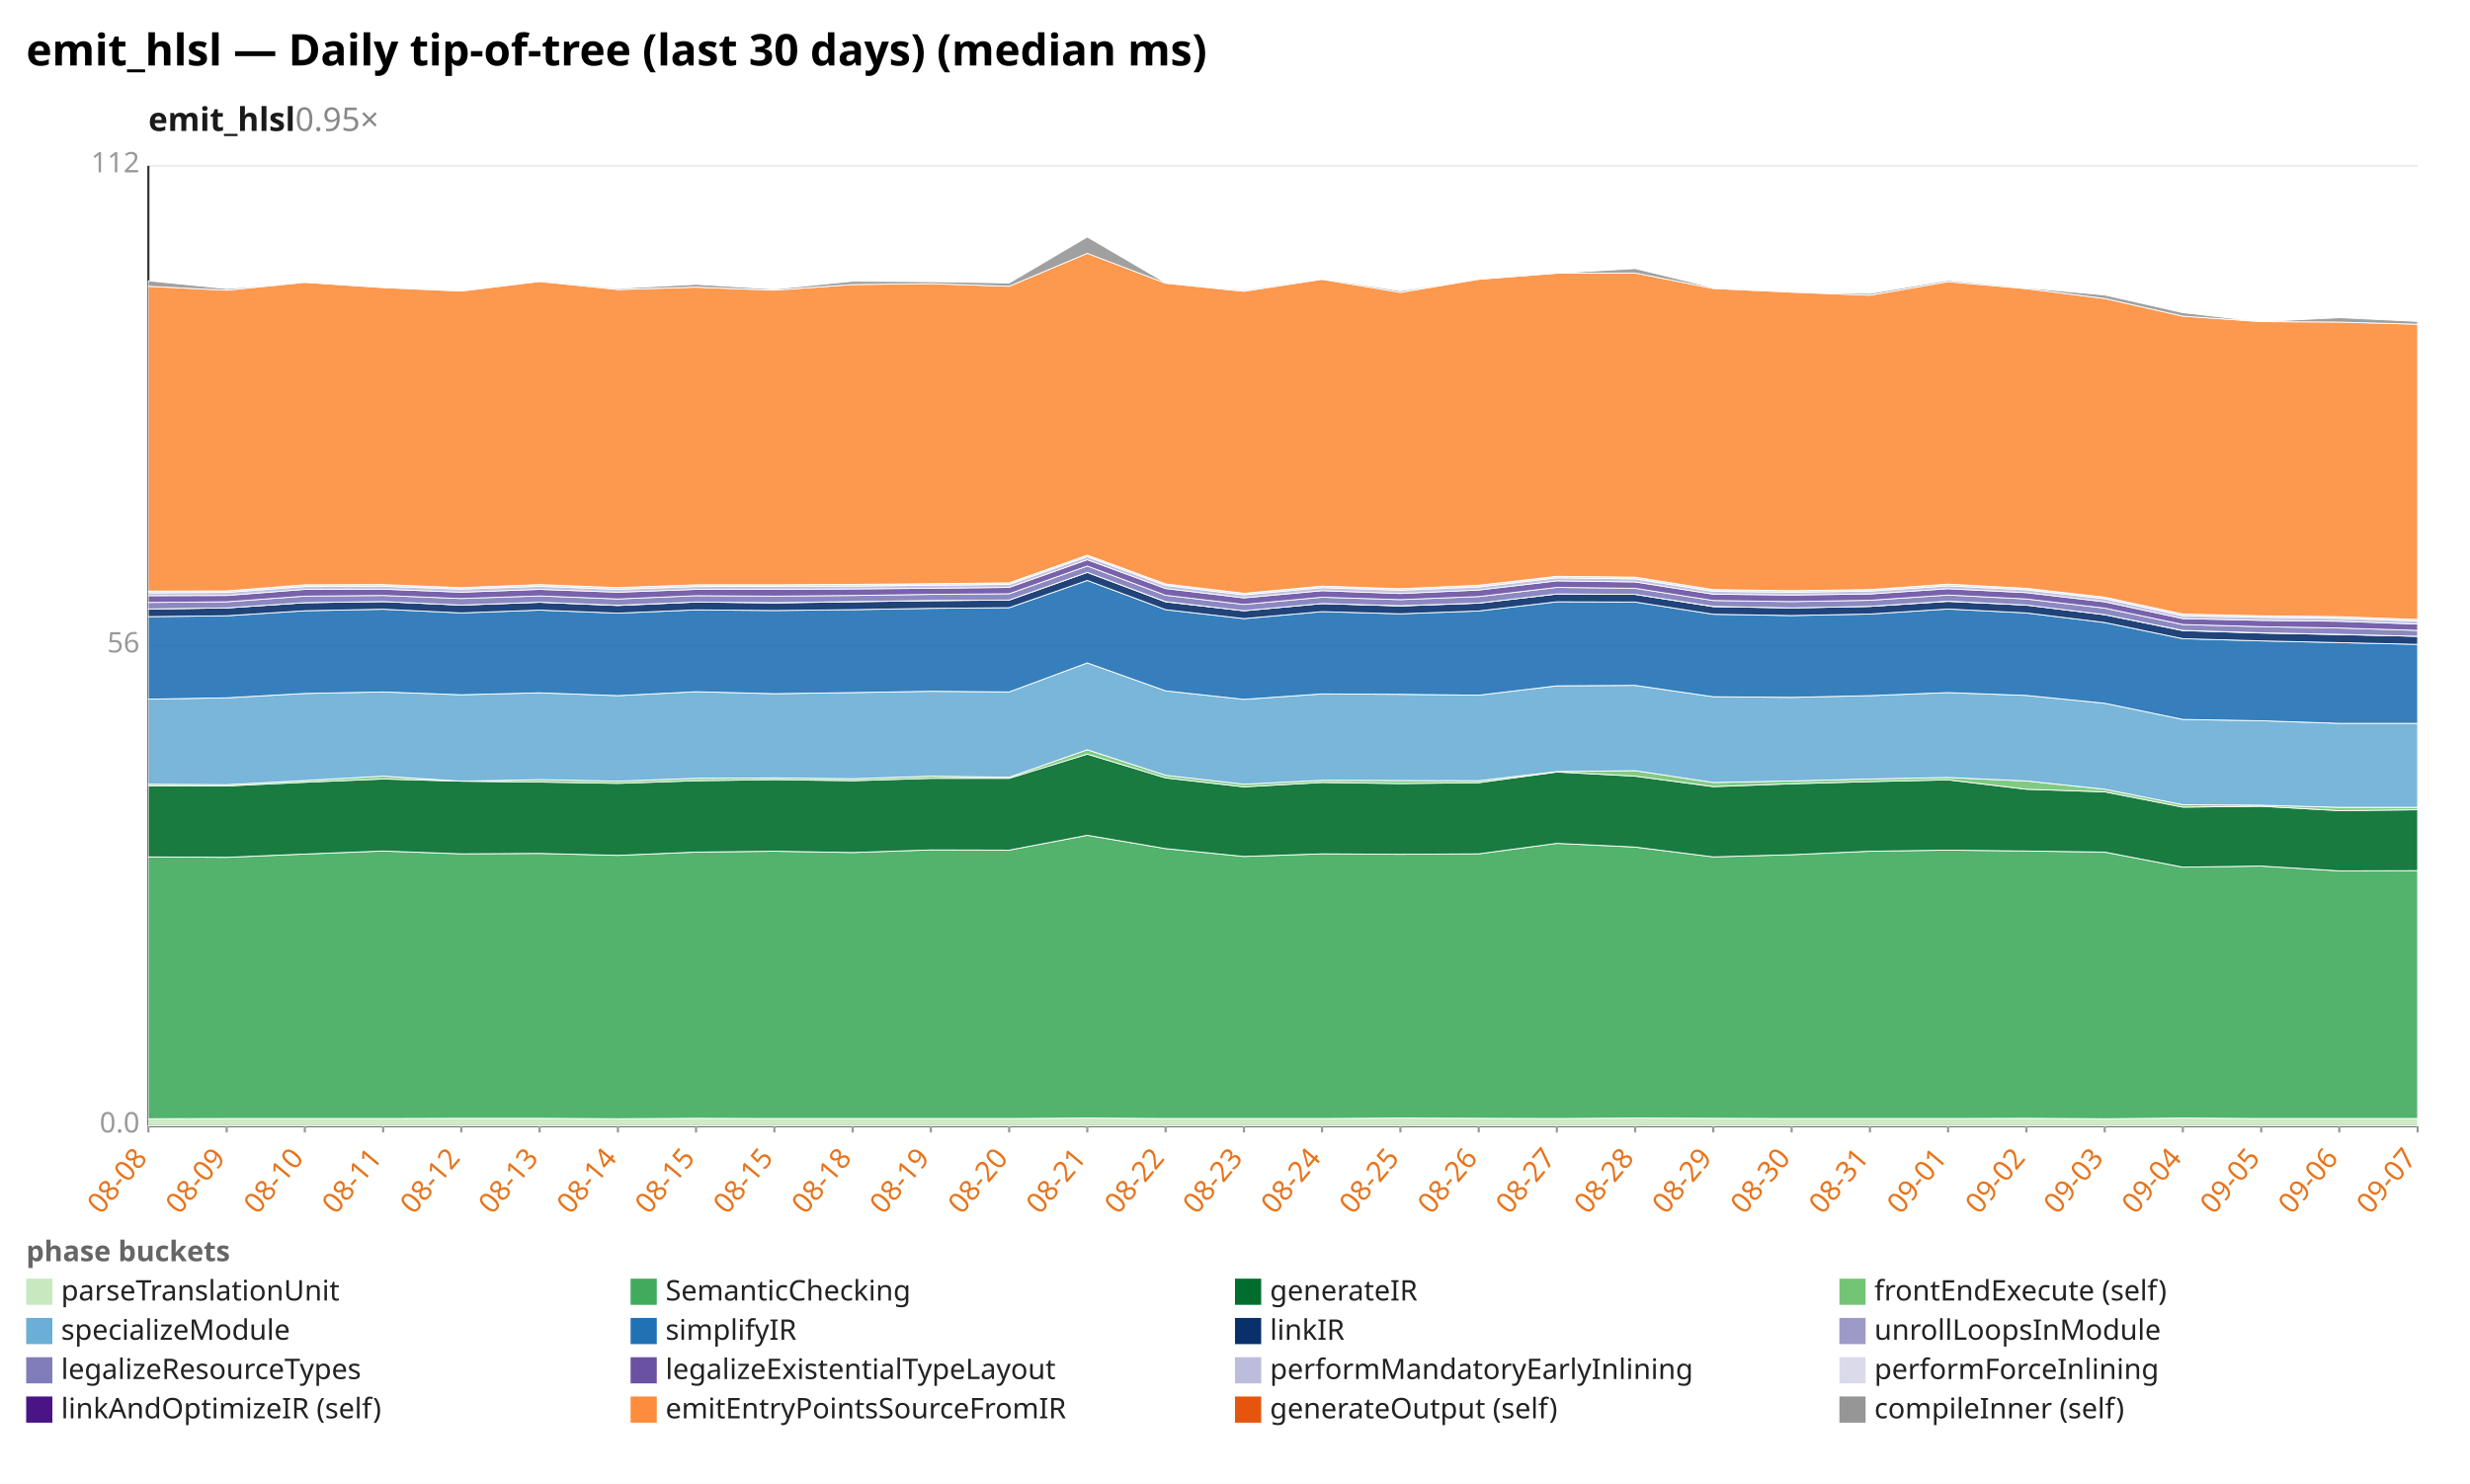
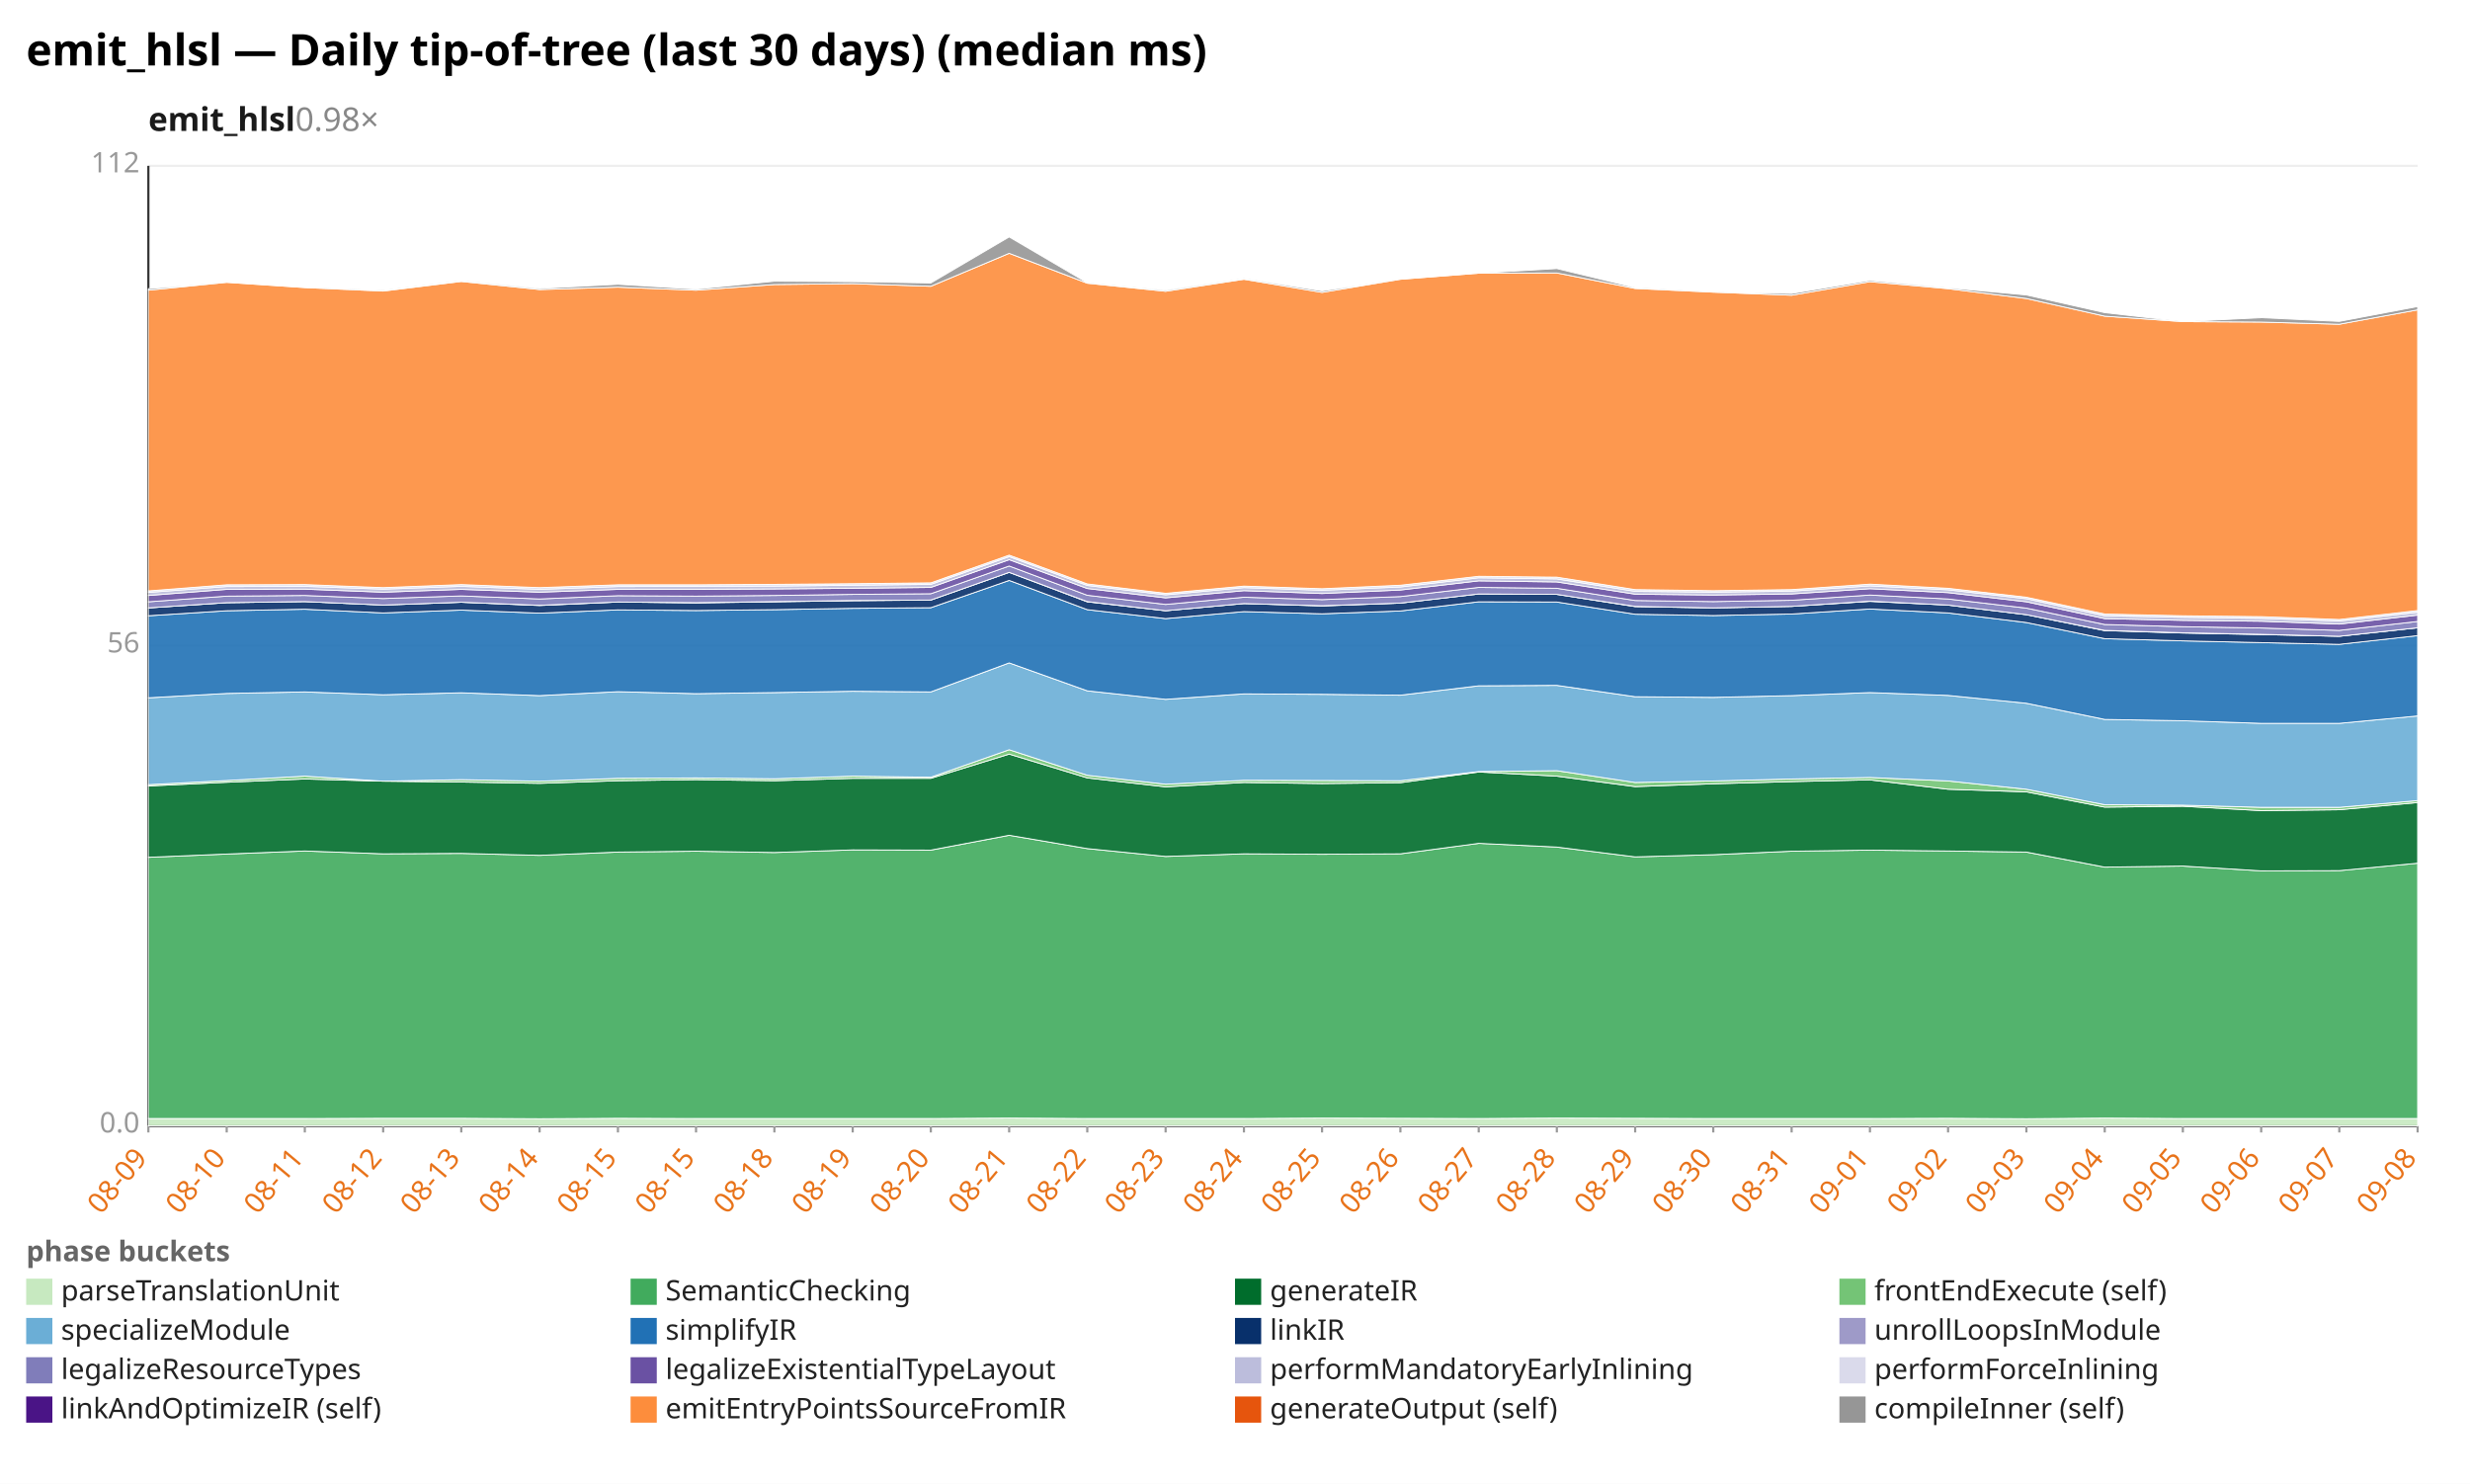
<svg xmlns="http://www.w3.org/2000/svg" width="1132" height="680" viewBox="0 0 1132 680" preserveAspectRatio="xMidYMid meet" font-family="sans-serif" font-size="13">
  <rect width="1132" height="680" fill="white" />
  <text x="12" y="30" font-size="20" font-weight="bold">emit_hlsl — Daily tip-of-tree (last 30 days) (median ms)</text>
-   <text x="68" y="60" font-size="15" font-weight="600" fill="#1a1a1a">emit_hlsl<tspan fill="#888" font-weight="400" text-decoration="none">  0.95×</tspan>
+   <text x="68" y="60" font-size="15" font-weight="600" fill="#1a1a1a">emit_hlsl<tspan fill="#888" font-weight="400" text-decoration="none">  0.98×</tspan>
  </text>
  <line x1="68.0" y1="516.0" x2="1108.0" y2="516.0" stroke="#eee" />
  <text x="64.0" y="519.0" text-anchor="end" fill="#999">0.0</text>
  <line x1="68.0" y1="296.0" x2="1108.0" y2="296.0" stroke="#eee" />
  <text x="64.0" y="299.0" text-anchor="end" fill="#999">56</text>
  <line x1="68.0" y1="76.0" x2="1108.0" y2="76.0" stroke="#eee" />
  <text x="64.0" y="79.0" text-anchor="end" fill="#999">112</text>
  <line x1="68.0" y1="76.0" x2="68.0" y2="516.0" stroke="#333" />
  <line x1="68.0" y1="516.0" x2="1108.0" y2="516.0" stroke="#333" />
  <line x1="68.0" y1="516.0" x2="68.0" y2="519.0" stroke="#999" />
-   <text x="68.0" y="531.0" text-anchor="end" fill="#e8731a" transform="rotate(-50 68.0 531.0)">08-08</text>
+   <text x="68.0" y="531.0" text-anchor="end" fill="#e8731a" transform="rotate(-50 68.0 531.0)">08-09</text>
  <line x1="103.9" y1="516.0" x2="103.9" y2="519.0" stroke="#999" />
-   <text x="103.9" y="531.0" text-anchor="end" fill="#e8731a" transform="rotate(-50 103.9 531.0)">08-09</text>
+   <text x="103.9" y="531.0" text-anchor="end" fill="#e8731a" transform="rotate(-50 103.9 531.0)">08-10</text>
  <line x1="139.7" y1="516.0" x2="139.7" y2="519.0" stroke="#999" />
-   <text x="139.7" y="531.0" text-anchor="end" fill="#e8731a" transform="rotate(-50 139.7 531.0)">08-10</text>
+   <text x="139.7" y="531.0" text-anchor="end" fill="#e8731a" transform="rotate(-50 139.7 531.0)">08-11</text>
  <line x1="175.6" y1="516.0" x2="175.6" y2="519.0" stroke="#999" />
-   <text x="175.6" y="531.0" text-anchor="end" fill="#e8731a" transform="rotate(-50 175.6 531.0)">08-11</text>
+   <text x="175.6" y="531.0" text-anchor="end" fill="#e8731a" transform="rotate(-50 175.6 531.0)">08-12</text>
  <line x1="211.4" y1="516.0" x2="211.4" y2="519.0" stroke="#999" />
-   <text x="211.4" y="531.0" text-anchor="end" fill="#e8731a" transform="rotate(-50 211.4 531.0)">08-12</text>
+   <text x="211.4" y="531.0" text-anchor="end" fill="#e8731a" transform="rotate(-50 211.4 531.0)">08-13</text>
  <line x1="247.3" y1="516.0" x2="247.3" y2="519.0" stroke="#999" />
-   <text x="247.3" y="531.0" text-anchor="end" fill="#e8731a" transform="rotate(-50 247.3 531.0)">08-13</text>
+   <text x="247.3" y="531.0" text-anchor="end" fill="#e8731a" transform="rotate(-50 247.3 531.0)">08-14</text>
  <line x1="283.2" y1="516.0" x2="283.2" y2="519.0" stroke="#999" />
-   <text x="283.2" y="531.0" text-anchor="end" fill="#e8731a" transform="rotate(-50 283.2 531.0)">08-14</text>
+   <text x="283.2" y="531.0" text-anchor="end" fill="#e8731a" transform="rotate(-50 283.2 531.0)">08-15</text>
  <line x1="319.0" y1="516.0" x2="319.0" y2="519.0" stroke="#999" />
  <text x="319.0" y="531.0" text-anchor="end" fill="#e8731a" transform="rotate(-50 319.0 531.0)">08-15</text>
  <line x1="354.9" y1="516.0" x2="354.9" y2="519.0" stroke="#999" />
-   <text x="354.9" y="531.0" text-anchor="end" fill="#e8731a" transform="rotate(-50 354.9 531.0)">08-15</text>
+   <text x="354.9" y="531.0" text-anchor="end" fill="#e8731a" transform="rotate(-50 354.9 531.0)">08-18</text>
  <line x1="390.8" y1="516.0" x2="390.8" y2="519.0" stroke="#999" />
-   <text x="390.8" y="531.0" text-anchor="end" fill="#e8731a" transform="rotate(-50 390.8 531.0)">08-18</text>
+   <text x="390.8" y="531.0" text-anchor="end" fill="#e8731a" transform="rotate(-50 390.8 531.0)">08-19</text>
  <line x1="426.6" y1="516.0" x2="426.6" y2="519.0" stroke="#999" />
-   <text x="426.6" y="531.0" text-anchor="end" fill="#e8731a" transform="rotate(-50 426.6 531.0)">08-19</text>
+   <text x="426.6" y="531.0" text-anchor="end" fill="#e8731a" transform="rotate(-50 426.6 531.0)">08-20</text>
  <line x1="462.5" y1="516.0" x2="462.5" y2="519.0" stroke="#999" />
-   <text x="462.5" y="531.0" text-anchor="end" fill="#e8731a" transform="rotate(-50 462.5 531.0)">08-20</text>
+   <text x="462.5" y="531.0" text-anchor="end" fill="#e8731a" transform="rotate(-50 462.5 531.0)">08-21</text>
  <line x1="498.3" y1="516.0" x2="498.3" y2="519.0" stroke="#999" />
-   <text x="498.3" y="531.0" text-anchor="end" fill="#e8731a" transform="rotate(-50 498.3 531.0)">08-21</text>
+   <text x="498.3" y="531.0" text-anchor="end" fill="#e8731a" transform="rotate(-50 498.3 531.0)">08-22</text>
  <line x1="534.2" y1="516.0" x2="534.2" y2="519.0" stroke="#999" />
-   <text x="534.2" y="531.0" text-anchor="end" fill="#e8731a" transform="rotate(-50 534.2 531.0)">08-22</text>
+   <text x="534.2" y="531.0" text-anchor="end" fill="#e8731a" transform="rotate(-50 534.2 531.0)">08-23</text>
  <line x1="570.1" y1="516.0" x2="570.1" y2="519.0" stroke="#999" />
-   <text x="570.1" y="531.0" text-anchor="end" fill="#e8731a" transform="rotate(-50 570.1 531.0)">08-23</text>
+   <text x="570.1" y="531.0" text-anchor="end" fill="#e8731a" transform="rotate(-50 570.1 531.0)">08-24</text>
  <line x1="605.9" y1="516.0" x2="605.9" y2="519.0" stroke="#999" />
-   <text x="605.9" y="531.0" text-anchor="end" fill="#e8731a" transform="rotate(-50 605.9 531.0)">08-24</text>
+   <text x="605.9" y="531.0" text-anchor="end" fill="#e8731a" transform="rotate(-50 605.9 531.0)">08-25</text>
  <line x1="641.8" y1="516.0" x2="641.8" y2="519.0" stroke="#999" />
-   <text x="641.8" y="531.0" text-anchor="end" fill="#e8731a" transform="rotate(-50 641.8 531.0)">08-25</text>
+   <text x="641.8" y="531.0" text-anchor="end" fill="#e8731a" transform="rotate(-50 641.8 531.0)">08-26</text>
  <line x1="677.7" y1="516.0" x2="677.7" y2="519.0" stroke="#999" />
-   <text x="677.7" y="531.0" text-anchor="end" fill="#e8731a" transform="rotate(-50 677.7 531.0)">08-26</text>
+   <text x="677.7" y="531.0" text-anchor="end" fill="#e8731a" transform="rotate(-50 677.7 531.0)">08-27</text>
  <line x1="713.5" y1="516.0" x2="713.5" y2="519.0" stroke="#999" />
-   <text x="713.5" y="531.0" text-anchor="end" fill="#e8731a" transform="rotate(-50 713.5 531.0)">08-27</text>
+   <text x="713.5" y="531.0" text-anchor="end" fill="#e8731a" transform="rotate(-50 713.5 531.0)">08-28</text>
  <line x1="749.4" y1="516.0" x2="749.4" y2="519.0" stroke="#999" />
-   <text x="749.4" y="531.0" text-anchor="end" fill="#e8731a" transform="rotate(-50 749.4 531.0)">08-28</text>
+   <text x="749.4" y="531.0" text-anchor="end" fill="#e8731a" transform="rotate(-50 749.4 531.0)">08-29</text>
  <line x1="785.2" y1="516.0" x2="785.2" y2="519.0" stroke="#999" />
-   <text x="785.2" y="531.0" text-anchor="end" fill="#e8731a" transform="rotate(-50 785.2 531.0)">08-29</text>
+   <text x="785.2" y="531.0" text-anchor="end" fill="#e8731a" transform="rotate(-50 785.2 531.0)">08-30</text>
  <line x1="821.1" y1="516.0" x2="821.1" y2="519.0" stroke="#999" />
-   <text x="821.1" y="531.0" text-anchor="end" fill="#e8731a" transform="rotate(-50 821.1 531.0)">08-30</text>
+   <text x="821.1" y="531.0" text-anchor="end" fill="#e8731a" transform="rotate(-50 821.1 531.0)">08-31</text>
  <line x1="857.0" y1="516.0" x2="857.0" y2="519.0" stroke="#999" />
-   <text x="857.0" y="531.0" text-anchor="end" fill="#e8731a" transform="rotate(-50 857.0 531.0)">08-31</text>
+   <text x="857.0" y="531.0" text-anchor="end" fill="#e8731a" transform="rotate(-50 857.0 531.0)">09-01</text>
  <line x1="892.8" y1="516.0" x2="892.8" y2="519.0" stroke="#999" />
-   <text x="892.8" y="531.0" text-anchor="end" fill="#e8731a" transform="rotate(-50 892.8 531.0)">09-01</text>
+   <text x="892.8" y="531.0" text-anchor="end" fill="#e8731a" transform="rotate(-50 892.8 531.0)">09-02</text>
  <line x1="928.7" y1="516.0" x2="928.7" y2="519.0" stroke="#999" />
-   <text x="928.7" y="531.0" text-anchor="end" fill="#e8731a" transform="rotate(-50 928.7 531.0)">09-02</text>
+   <text x="928.7" y="531.0" text-anchor="end" fill="#e8731a" transform="rotate(-50 928.7 531.0)">09-03</text>
  <line x1="964.6" y1="516.0" x2="964.6" y2="519.0" stroke="#999" />
-   <text x="964.6" y="531.0" text-anchor="end" fill="#e8731a" transform="rotate(-50 964.6 531.0)">09-03</text>
+   <text x="964.6" y="531.0" text-anchor="end" fill="#e8731a" transform="rotate(-50 964.6 531.0)">09-04</text>
  <line x1="1000.4" y1="516.0" x2="1000.4" y2="519.0" stroke="#999" />
-   <text x="1000.4" y="531.0" text-anchor="end" fill="#e8731a" transform="rotate(-50 1000.4 531.0)">09-04</text>
+   <text x="1000.4" y="531.0" text-anchor="end" fill="#e8731a" transform="rotate(-50 1000.4 531.0)">09-05</text>
  <line x1="1036.3" y1="516.0" x2="1036.3" y2="519.0" stroke="#999" />
-   <text x="1036.3" y="531.0" text-anchor="end" fill="#e8731a" transform="rotate(-50 1036.3 531.0)">09-05</text>
+   <text x="1036.3" y="531.0" text-anchor="end" fill="#e8731a" transform="rotate(-50 1036.3 531.0)">09-06</text>
  <line x1="1072.1" y1="516.0" x2="1072.1" y2="519.0" stroke="#999" />
-   <text x="1072.1" y="531.0" text-anchor="end" fill="#e8731a" transform="rotate(-50 1072.1 531.0)">09-06</text>
+   <text x="1072.1" y="531.0" text-anchor="end" fill="#e8731a" transform="rotate(-50 1072.1 531.0)">09-07</text>
  <line x1="1108.0" y1="516.0" x2="1108.0" y2="519.0" stroke="#999" />
-   <text x="1108.0" y="531.0" text-anchor="end" fill="#e8731a" transform="rotate(-50 1108.0 531.0)">09-07</text>
-   <polygon points="68.0,512.7 103.9,512.6 139.7,512.6 175.6,512.6 211.4,512.5 247.3,512.5 283.2,512.7 319.0,512.5 354.9,512.6 390.8,512.6 426.6,512.6 462.5,512.6 498.3,512.4 534.2,512.6 570.1,512.6 605.9,512.6 641.8,512.4 677.7,512.5 713.5,512.6 749.4,512.4 785.2,512.5 821.1,512.6 857.0,512.6 892.8,512.6 928.7,512.5 964.6,512.7 1000.4,512.4 1036.3,512.6 1072.1,512.6 1108.0,512.6 1108.0,516.0 1072.1,516.0 1036.3,516.0 1000.4,516.0 964.6,516.0 928.7,516.0 892.8,516.0 857.0,516.0 821.1,516.0 785.2,516.0 749.4,516.0 713.5,516.0 677.7,516.0 641.8,516.0 605.9,516.0 570.1,516.0 534.2,516.0 498.3,516.0 462.5,516.0 426.6,516.0 390.8,516.0 354.9,516.0 319.0,516.0 283.2,516.0 247.3,516.0 211.4,516.0 175.6,516.0 139.7,516.0 103.9,516.0 68.0,516.0" fill="#c7e9c0" fill-opacity="0.9" stroke="#fff" stroke-width="0.4" />
-   <polygon points="68.0,392.7 103.9,392.9 139.7,391.4 175.6,390.0 211.4,391.3 247.3,391.1 283.2,392.0 319.0,390.5 354.9,390.1 390.8,390.7 426.6,389.5 462.5,389.6 498.3,382.8 534.2,388.9 570.1,392.5 605.9,391.3 641.8,391.5 677.7,391.3 713.5,386.5 749.4,388.2 785.2,392.7 821.1,391.7 857.0,390.1 892.8,389.6 928.7,390.0 964.6,390.5 1000.4,397.4 1036.3,396.9 1072.1,399.1 1108.0,399.0 1108.0,512.6 1072.1,512.6 1036.3,512.6 1000.4,512.4 964.6,512.7 928.7,512.5 892.8,512.6 857.0,512.6 821.1,512.6 785.2,512.5 749.4,512.4 713.5,512.6 677.7,512.5 641.8,512.4 605.9,512.6 570.1,512.6 534.2,512.6 498.3,512.4 462.5,512.6 426.6,512.6 390.8,512.6 354.9,512.6 319.0,512.5 283.2,512.7 247.3,512.5 211.4,512.5 175.6,512.6 139.7,512.6 103.9,512.6 68.0,512.7" fill="#41ab5d" fill-opacity="0.9" stroke="#fff" stroke-width="0.4" />
-   <polygon points="68.0,360.1 103.9,360.2 139.7,358.5 175.6,357.0 211.4,358.0 247.3,358.4 283.2,359.0 319.0,357.8 354.9,357.3 390.8,357.8 426.6,356.7 462.5,356.7 498.3,345.6 534.2,356.5 570.1,360.6 605.9,358.6 641.8,359.1 677.7,358.7 713.5,353.8 749.4,355.7 785.2,360.5 821.1,359.2 857.0,358.2 892.8,357.4 928.7,361.7 964.6,362.9 1000.4,369.9 1036.3,369.5 1072.1,371.5 1108.0,371.1 1108.0,399.0 1072.1,399.1 1036.3,396.9 1000.4,397.4 964.6,390.5 928.7,390.0 892.8,389.6 857.0,390.1 821.1,391.7 785.2,392.7 749.4,388.2 713.5,386.5 677.7,391.3 641.8,391.5 605.9,391.3 570.1,392.5 534.2,388.9 498.3,382.8 462.5,389.6 426.6,389.5 390.8,390.7 354.9,390.1 319.0,390.5 283.2,392.0 247.3,391.1 211.4,391.3 175.6,390.0 139.7,391.4 103.9,392.9 68.0,392.7" fill="#006d2c" fill-opacity="0.9" stroke="#fff" stroke-width="0.4" />
-   <polygon points="68.0,359.4 103.9,359.6 139.7,357.7 175.6,355.7 211.4,358.0 247.3,357.3 283.2,358.0 319.0,356.7 354.9,356.5 390.8,356.9 426.6,355.7 462.5,356.2 498.3,343.6 534.2,355.3 570.1,359.4 605.9,357.6 641.8,357.7 677.7,357.8 713.5,353.6 749.4,353.2 785.2,358.6 821.1,357.9 857.0,357.0 892.8,356.3 928.7,357.9 964.6,361.7 1000.4,368.8 1036.3,369.0 1072.1,370.0 1108.0,370.0 1108.0,371.1 1072.1,371.5 1036.3,369.5 1000.4,369.9 964.6,362.9 928.7,361.7 892.8,357.4 857.0,358.2 821.1,359.2 785.2,360.5 749.4,355.7 713.5,353.8 677.7,358.7 641.8,359.1 605.9,358.6 570.1,360.6 534.2,356.5 498.3,345.6 462.5,356.7 426.6,356.7 390.8,357.8 354.9,357.3 319.0,357.8 283.2,359.0 247.3,358.4 211.4,358.0 175.6,357.0 139.7,358.5 103.9,360.2 68.0,360.1" fill="#74c476" fill-opacity="0.9" stroke="#fff" stroke-width="0.4" />
-   <polygon points="68.0,320.4 103.9,319.8 139.7,317.8 175.6,317.1 211.4,318.4 247.3,317.5 283.2,318.8 319.0,317.0 354.9,317.9 390.8,317.4 426.6,316.8 462.5,317.1 498.3,303.8 534.2,316.6 570.1,320.5 605.9,318.0 641.8,318.2 677.7,318.6 713.5,314.3 749.4,314.1 785.2,319.3 821.1,319.6 857.0,318.8 892.8,317.4 928.7,318.7 964.6,322.3 1000.4,329.7 1036.3,330.3 1072.1,331.5 1108.0,331.5 1108.0,370.0 1072.1,370.0 1036.3,369.0 1000.4,368.8 964.6,361.7 928.7,357.9 892.8,356.3 857.0,357.0 821.1,357.9 785.2,358.6 749.4,353.2 713.5,353.6 677.7,357.8 641.8,357.7 605.9,357.6 570.1,359.4 534.2,355.3 498.3,343.6 462.5,356.2 426.6,355.7 390.8,356.9 354.9,356.5 319.0,356.7 283.2,358.0 247.3,357.3 211.4,358.0 175.6,355.7 139.7,357.7 103.9,359.6 68.0,359.4" fill="#6baed6" fill-opacity="0.9" stroke="#fff" stroke-width="0.4" />
-   <polygon points="68.0,282.6 103.9,282.2 139.7,279.9 175.6,279.2 211.4,280.9 247.3,279.6 283.2,281.0 319.0,279.5 354.9,279.8 390.8,279.4 426.6,278.8 462.5,278.5 498.3,266.0 534.2,279.4 570.1,283.5 605.9,280.3 641.8,281.3 677.7,280.0 713.5,275.8 749.4,275.9 785.2,281.5 821.1,282.1 857.0,281.4 892.8,279.1 928.7,280.9 964.6,285.3 1000.4,292.7 1036.3,293.7 1072.1,294.5 1108.0,295.3 1108.0,331.5 1072.1,331.5 1036.3,330.3 1000.4,329.7 964.6,322.3 928.7,318.7 892.8,317.4 857.0,318.8 821.1,319.6 785.2,319.3 749.4,314.1 713.5,314.3 677.7,318.6 641.8,318.2 605.9,318.0 570.1,320.5 534.2,316.6 498.3,303.8 462.5,317.1 426.6,316.8 390.8,317.4 354.9,317.9 319.0,317.0 283.2,318.8 247.3,317.5 211.4,318.4 175.6,317.1 139.7,317.8 103.9,319.8 68.0,320.4" fill="#2171b5" fill-opacity="0.9" stroke="#fff" stroke-width="0.4" />
-   <polygon points="68.0,279.1 103.9,278.6 139.7,276.2 175.6,275.7 211.4,277.3 247.3,276.0 283.2,277.5 319.0,275.9 354.9,276.3 390.8,275.8 426.6,275.3 462.5,275.0 498.3,262.3 534.2,275.8 570.1,279.9 605.9,276.6 641.8,277.7 677.7,276.4 713.5,272.2 749.4,272.4 785.2,278.0 821.1,278.6 857.0,277.9 892.8,275.6 928.7,277.3 964.6,281.7 1000.4,289.0 1036.3,290.1 1072.1,290.8 1108.0,291.6 1108.0,295.3 1072.1,294.5 1036.3,293.7 1000.4,292.7 964.6,285.3 928.7,280.9 892.8,279.1 857.0,281.4 821.1,282.1 785.2,281.5 749.4,275.9 713.5,275.8 677.7,280.0 641.8,281.3 605.9,280.3 570.1,283.5 534.2,279.4 498.3,266.0 462.5,278.5 426.6,278.8 390.8,279.4 354.9,279.8 319.0,279.5 283.2,281.0 247.3,279.6 211.4,280.9 175.6,279.2 139.7,279.9 103.9,282.2 68.0,282.6" fill="#08306b" fill-opacity="0.9" stroke="#fff" stroke-width="0.4" />
-   <polygon points="68.0,279.1 103.9,278.6 139.7,276.2 175.6,275.7 211.4,277.3 247.3,276.0 283.2,277.4 319.0,275.9 354.9,276.2 390.8,275.7 426.6,275.2 462.5,275.0 498.3,262.3 534.2,275.7 570.1,279.9 605.9,276.6 641.8,277.6 677.7,276.4 713.5,272.2 749.4,272.4 785.2,277.9 821.1,278.6 857.0,277.9 892.8,275.5 928.7,277.3 964.6,281.7 1000.4,288.9 1036.3,290.0 1072.1,290.7 1108.0,291.6 1108.0,291.6 1072.1,290.8 1036.3,290.1 1000.4,289.0 964.6,281.7 928.7,277.3 892.8,275.6 857.0,277.9 821.1,278.6 785.2,278.0 749.4,272.4 713.5,272.2 677.7,276.4 641.8,277.7 605.9,276.6 570.1,279.9 534.2,275.8 498.3,262.3 462.5,275.0 426.6,275.3 390.8,275.8 354.9,276.3 319.0,275.9 283.2,277.5 247.3,276.0 211.4,277.3 175.6,275.7 139.7,276.2 103.9,278.6 68.0,279.1" fill="#9e9ac8" fill-opacity="0.9" stroke="#fff" stroke-width="0.4" />
-   <polygon points="68.0,276.1 103.9,275.8 139.7,273.2 175.6,272.9 211.4,274.3 247.3,273.1 283.2,274.5 319.0,273.0 354.9,273.2 390.8,272.9 426.6,272.4 462.5,272.1 498.3,259.4 534.2,272.8 570.1,277.0 605.9,273.7 641.8,274.8 677.7,273.4 713.5,269.2 749.4,269.6 785.2,275.2 821.1,275.7 857.0,275.1 892.8,272.7 928.7,274.5 964.6,278.7 1000.4,286.2 1036.3,287.2 1072.1,287.8 1108.0,288.9 1108.0,291.6 1072.1,290.7 1036.3,290.0 1000.4,288.9 964.6,281.7 928.7,277.3 892.8,275.5 857.0,277.9 821.1,278.6 785.2,277.9 749.4,272.4 713.5,272.2 677.7,276.4 641.8,277.6 605.9,276.6 570.1,279.9 534.2,275.7 498.3,262.3 462.5,275.0 426.6,275.2 390.8,275.7 354.9,276.2 319.0,275.9 283.2,277.4 247.3,276.0 211.4,277.3 175.6,275.7 139.7,276.2 103.9,278.6 68.0,279.1" fill="#807dba" fill-opacity="0.9" stroke="#fff" stroke-width="0.4" />
-   <polygon points="68.0,273.0 103.9,272.9 139.7,270.1 175.6,270.0 211.4,271.4 247.3,270.1 283.2,271.4 319.0,270.1 354.9,270.1 390.8,269.9 426.6,269.6 462.5,269.2 498.3,256.5 534.2,269.7 570.1,274.0 605.9,270.7 641.8,272.0 677.7,270.4 713.5,266.2 749.4,266.7 785.2,272.3 821.1,272.7 857.0,272.2 892.8,269.8 928.7,271.6 964.6,275.8 1000.4,283.5 1036.3,284.3 1072.1,284.7 1108.0,286.0 1108.0,288.9 1072.1,287.8 1036.3,287.2 1000.4,286.2 964.6,278.7 928.7,274.5 892.8,272.7 857.0,275.1 821.1,275.7 785.2,275.2 749.4,269.6 713.5,269.2 677.7,273.4 641.8,274.8 605.9,273.7 570.1,277.0 534.2,272.8 498.3,259.4 462.5,272.1 426.6,272.4 390.8,272.9 354.9,273.2 319.0,273.0 283.2,274.5 247.3,273.1 211.4,274.3 175.6,272.9 139.7,273.2 103.9,275.8 68.0,276.1" fill="#6a51a3" fill-opacity="0.9" stroke="#fff" stroke-width="0.4" />
-   <polygon points="68.0,271.7 103.9,271.5 139.7,268.8 175.6,268.7 211.4,270.0 247.3,268.7 283.2,270.1 319.0,268.8 354.9,268.7 390.8,268.6 426.6,268.2 462.5,267.8 498.3,255.1 534.2,268.3 570.1,272.6 605.9,269.3 641.8,270.5 677.7,269.0 713.5,264.8 749.4,265.3 785.2,271.0 821.1,271.4 857.0,270.9 892.8,268.5 928.7,270.3 964.6,274.4 1000.4,282.2 1036.3,282.9 1072.1,283.4 1108.0,284.6 1108.0,286.0 1072.1,284.7 1036.3,284.3 1000.4,283.5 964.6,275.8 928.7,271.6 892.8,269.8 857.0,272.2 821.1,272.7 785.2,272.3 749.4,266.7 713.5,266.2 677.7,270.4 641.8,272.0 605.9,270.7 570.1,274.0 534.2,269.7 498.3,256.5 462.5,269.2 426.6,269.6 390.8,269.9 354.9,270.1 319.0,270.1 283.2,271.4 247.3,270.1 211.4,271.4 175.6,270.0 139.7,270.1 103.9,272.9 68.0,273.0" fill="#bcbddc" fill-opacity="0.9" stroke="#fff" stroke-width="0.4" />
-   <polygon points="68.0,270.9 103.9,270.8 139.7,268.0 175.6,267.9 211.4,269.3 247.3,267.9 283.2,269.3 319.0,268.0 354.9,268.0 390.8,267.8 426.6,267.5 462.5,267.1 498.3,254.4 534.2,267.6 570.1,271.9 605.9,268.6 641.8,269.8 677.7,268.2 713.5,264.1 749.4,264.5 785.2,270.2 821.1,270.7 857.0,270.2 892.8,267.7 928.7,269.6 964.6,273.7 1000.4,281.4 1036.3,282.2 1072.1,282.6 1108.0,283.9 1108.0,284.6 1072.1,283.4 1036.3,282.9 1000.4,282.2 964.6,274.4 928.7,270.3 892.8,268.5 857.0,270.9 821.1,271.4 785.2,271.0 749.4,265.3 713.5,264.8 677.7,269.0 641.8,270.5 605.9,269.3 570.1,272.6 534.2,268.3 498.3,255.1 462.5,267.8 426.6,268.2 390.8,268.6 354.9,268.7 319.0,268.8 283.2,270.1 247.3,268.7 211.4,270.0 175.6,268.7 139.7,268.8 103.9,271.5 68.0,271.7" fill="#dadaeb" fill-opacity="0.9" stroke="#fff" stroke-width="0.4" />
-   <polygon points="68.0,131.2 103.9,133.0 139.7,129.4 175.6,131.8 211.4,133.4 247.3,129.0 283.2,132.7 319.0,131.6 354.9,133.0 390.8,130.4 426.6,130.0 462.5,131.2 498.3,116.1 534.2,129.8 570.1,133.5 605.9,128.0 641.8,134.0 677.7,128.0 713.5,125.2 749.4,125.1 785.2,132.2 821.1,133.9 857.0,135.3 892.8,129.1 928.7,132.3 964.6,136.8 1000.4,144.9 1036.3,147.4 1072.1,147.6 1108.0,148.6 1108.0,283.9 1072.1,282.6 1036.3,282.2 1000.4,281.4 964.6,273.7 928.7,269.6 892.8,267.7 857.0,270.2 821.1,270.7 785.2,270.2 749.4,264.5 713.5,264.1 677.7,268.2 641.8,269.8 605.9,268.6 570.1,271.9 534.2,267.6 498.3,254.4 462.5,267.1 426.6,267.5 390.8,267.8 354.9,268.0 319.0,268.0 283.2,269.3 247.3,267.9 211.4,269.3 175.6,267.9 139.7,268.0 103.9,270.8 68.0,270.9" fill="#fd8d3c" fill-opacity="0.9" stroke="#fff" stroke-width="0.4" />
-   <polygon points="68.0,128.7 103.9,132.3 139.7,129.4 175.6,131.8 211.4,133.0 247.3,128.6 283.2,132.2 319.0,130.3 354.9,132.5 390.8,128.9 426.6,129.1 462.5,129.7 498.3,108.6 534.2,129.6 570.1,133.0 605.9,127.6 641.8,133.3 677.7,128.0 713.5,125.2 749.4,123.1 785.2,131.8 821.1,133.9 857.0,134.5 892.8,128.5 928.7,131.9 964.6,135.2 1000.4,143.3 1036.3,147.4 1072.1,145.6 1108.0,147.3 1108.0,148.6 1072.1,147.6 1036.3,147.4 1000.4,144.9 964.6,136.8 928.7,132.3 892.8,129.1 857.0,135.3 821.1,133.9 785.2,132.2 749.4,125.1 713.5,125.2 677.7,128.0 641.8,134.0 605.9,128.0 570.1,133.5 534.2,129.8 498.3,116.1 462.5,131.2 426.6,130.0 390.8,130.4 354.9,133.0 319.0,131.6 283.2,132.7 247.3,129.0 211.4,133.4 175.6,131.8 139.7,129.4 103.9,133.0 68.0,131.2" fill="#969696" fill-opacity="0.9" stroke="#fff" stroke-width="0.4" />
+   <text x="1108.0" y="531.0" text-anchor="end" fill="#e8731a" transform="rotate(-50 1108.0 531.0)">09-08</text>
+   <polygon points="68.0,512.6 103.9,512.6 139.7,512.6 175.6,512.5 211.4,512.5 247.3,512.7 283.2,512.5 319.0,512.6 354.9,512.6 390.8,512.6 426.6,512.6 462.5,512.4 498.3,512.6 534.2,512.6 570.1,512.6 605.9,512.4 641.8,512.5 677.7,512.6 713.5,512.4 749.4,512.5 785.2,512.6 821.1,512.6 857.0,512.6 892.8,512.5 928.7,512.7 964.6,512.4 1000.4,512.6 1036.3,512.6 1072.1,512.6 1108.0,512.6 1108.0,516.0 1072.1,516.0 1036.3,516.0 1000.4,516.0 964.6,516.0 928.7,516.0 892.8,516.0 857.0,516.0 821.1,516.0 785.2,516.0 749.4,516.0 713.5,516.0 677.7,516.0 641.8,516.0 605.9,516.0 570.1,516.0 534.2,516.0 498.3,516.0 462.5,516.0 426.6,516.0 390.8,516.0 354.9,516.0 319.0,516.0 283.2,516.0 247.3,516.0 211.4,516.0 175.6,516.0 139.7,516.0 103.9,516.0 68.0,516.0" fill="#c7e9c0" fill-opacity="0.9" stroke="#fff" stroke-width="0.4" />
+   <polygon points="68.0,392.9 103.9,391.4 139.7,390.0 175.6,391.3 211.4,391.1 247.3,392.0 283.2,390.5 319.0,390.1 354.9,390.7 390.8,389.5 426.6,389.6 462.5,382.8 498.3,388.9 534.2,392.5 570.1,391.3 605.9,391.5 641.8,391.3 677.7,386.5 713.5,388.2 749.4,392.7 785.2,391.7 821.1,390.1 857.0,389.6 892.8,390.0 928.7,390.5 964.6,397.4 1000.4,396.9 1036.3,399.1 1072.1,399.0 1108.0,395.6 1108.0,512.6 1072.1,512.6 1036.3,512.6 1000.4,512.6 964.6,512.4 928.7,512.7 892.8,512.5 857.0,512.6 821.1,512.6 785.2,512.6 749.4,512.5 713.5,512.4 677.7,512.6 641.8,512.5 605.9,512.4 570.1,512.6 534.2,512.6 498.3,512.6 462.5,512.4 426.6,512.6 390.8,512.6 354.9,512.6 319.0,512.6 283.2,512.5 247.3,512.7 211.4,512.5 175.6,512.5 139.7,512.6 103.9,512.6 68.0,512.6" fill="#41ab5d" fill-opacity="0.9" stroke="#fff" stroke-width="0.4" />
+   <polygon points="68.0,360.2 103.9,358.5 139.7,357.0 175.6,358.0 211.4,358.4 247.3,359.0 283.2,357.8 319.0,357.3 354.9,357.8 390.8,356.7 426.6,356.7 462.5,345.6 498.3,356.5 534.2,360.6 570.1,358.6 605.9,359.1 641.8,358.7 677.7,353.8 713.5,355.7 749.4,360.5 785.2,359.2 821.1,358.2 857.0,357.4 892.8,361.7 928.7,362.9 964.6,369.9 1000.4,369.5 1036.3,371.5 1072.1,371.1 1108.0,367.8 1108.0,395.6 1072.1,399.0 1036.3,399.1 1000.4,396.9 964.6,397.4 928.7,390.5 892.8,390.0 857.0,389.6 821.1,390.1 785.2,391.7 749.4,392.7 713.5,388.2 677.7,386.5 641.8,391.3 605.9,391.5 570.1,391.3 534.2,392.5 498.3,388.9 462.5,382.8 426.6,389.6 390.8,389.5 354.9,390.7 319.0,390.1 283.2,390.5 247.3,392.0 211.4,391.1 175.6,391.3 139.7,390.0 103.9,391.4 68.0,392.9" fill="#006d2c" fill-opacity="0.9" stroke="#fff" stroke-width="0.4" />
+   <polygon points="68.0,359.6 103.9,357.7 139.7,355.7 175.6,358.0 211.4,357.3 247.3,358.0 283.2,356.7 319.0,356.5 354.9,356.9 390.8,355.7 426.6,356.2 462.5,343.6 498.3,355.3 534.2,359.4 570.1,357.6 605.9,357.7 641.8,357.8 677.7,353.6 713.5,353.2 749.4,358.6 785.2,357.9 821.1,357.0 857.0,356.3 892.8,357.9 928.7,361.7 964.6,368.8 1000.4,369.0 1036.3,370.0 1072.1,370.0 1108.0,366.9 1108.0,367.8 1072.1,371.1 1036.3,371.5 1000.4,369.5 964.6,369.9 928.7,362.9 892.8,361.7 857.0,357.4 821.1,358.2 785.2,359.2 749.4,360.5 713.5,355.7 677.7,353.8 641.8,358.7 605.9,359.1 570.1,358.6 534.2,360.6 498.3,356.5 462.5,345.6 426.6,356.7 390.8,356.7 354.9,357.8 319.0,357.3 283.2,357.8 247.3,359.0 211.4,358.4 175.6,358.0 139.7,357.0 103.9,358.5 68.0,360.2" fill="#74c476" fill-opacity="0.9" stroke="#fff" stroke-width="0.4" />
+   <polygon points="68.0,319.8 103.9,317.8 139.7,317.1 175.6,318.4 211.4,317.5 247.3,318.8 283.2,317.0 319.0,317.9 354.9,317.4 390.8,316.8 426.6,317.1 462.5,303.8 498.3,316.6 534.2,320.5 570.1,318.0 605.9,318.2 641.8,318.6 677.7,314.3 713.5,314.1 749.4,319.3 785.2,319.6 821.1,318.8 857.0,317.4 892.8,318.7 928.7,322.3 964.6,329.7 1000.4,330.3 1036.3,331.5 1072.1,331.5 1108.0,328.1 1108.0,366.9 1072.1,370.0 1036.3,370.0 1000.4,369.0 964.6,368.8 928.7,361.7 892.8,357.9 857.0,356.3 821.1,357.0 785.2,357.9 749.4,358.6 713.5,353.2 677.7,353.6 641.8,357.8 605.9,357.7 570.1,357.6 534.2,359.4 498.3,355.3 462.5,343.6 426.6,356.2 390.8,355.7 354.9,356.9 319.0,356.5 283.2,356.7 247.3,358.0 211.4,357.3 175.6,358.0 139.7,355.7 103.9,357.7 68.0,359.6" fill="#6baed6" fill-opacity="0.9" stroke="#fff" stroke-width="0.4" />
+   <polygon points="68.0,282.2 103.9,279.9 139.7,279.2 175.6,280.9 211.4,279.6 247.3,281.0 283.2,279.5 319.0,279.8 354.9,279.4 390.8,278.8 426.6,278.5 462.5,266.0 498.3,279.4 534.2,283.5 570.1,280.3 605.9,281.3 641.8,280.0 677.7,275.8 713.5,275.9 749.4,281.5 785.2,282.1 821.1,281.4 857.0,279.1 892.8,280.9 928.7,285.3 964.6,292.7 1000.4,293.7 1036.3,294.5 1072.1,295.3 1108.0,291.3 1108.0,328.1 1072.1,331.5 1036.3,331.5 1000.4,330.3 964.6,329.7 928.7,322.3 892.8,318.7 857.0,317.4 821.1,318.8 785.2,319.6 749.4,319.3 713.5,314.1 677.7,314.3 641.8,318.6 605.9,318.2 570.1,318.0 534.2,320.5 498.3,316.6 462.5,303.8 426.6,317.1 390.8,316.8 354.9,317.4 319.0,317.9 283.2,317.0 247.3,318.8 211.4,317.5 175.6,318.4 139.7,317.1 103.9,317.8 68.0,319.8" fill="#2171b5" fill-opacity="0.9" stroke="#fff" stroke-width="0.4" />
+   <polygon points="68.0,278.6 103.9,276.2 139.7,275.7 175.6,277.3 211.4,276.0 247.3,277.5 283.2,275.9 319.0,276.3 354.9,275.8 390.8,275.3 426.6,275.0 462.5,262.3 498.3,275.8 534.2,279.9 570.1,276.6 605.9,277.7 641.8,276.4 677.7,272.2 713.5,272.4 749.4,278.0 785.2,278.6 821.1,277.9 857.0,275.6 892.8,277.3 928.7,281.7 964.6,289.0 1000.4,290.1 1036.3,290.8 1072.1,291.6 1108.0,287.7 1108.0,291.3 1072.1,295.3 1036.3,294.5 1000.4,293.7 964.6,292.7 928.7,285.3 892.8,280.9 857.0,279.1 821.1,281.4 785.2,282.1 749.4,281.5 713.5,275.9 677.7,275.8 641.8,280.0 605.9,281.3 570.1,280.3 534.2,283.5 498.3,279.4 462.5,266.0 426.6,278.5 390.8,278.8 354.9,279.4 319.0,279.8 283.2,279.5 247.3,281.0 211.4,279.6 175.6,280.9 139.7,279.2 103.9,279.9 68.0,282.2" fill="#08306b" fill-opacity="0.9" stroke="#fff" stroke-width="0.4" />
+   <polygon points="68.0,278.6 103.9,276.2 139.7,275.7 175.6,277.3 211.4,276.0 247.3,277.4 283.2,275.9 319.0,276.2 354.9,275.7 390.8,275.2 426.6,275.0 462.5,262.3 498.3,275.7 534.2,279.9 570.1,276.6 605.9,277.6 641.8,276.4 677.7,272.2 713.5,272.4 749.4,277.9 785.2,278.6 821.1,277.9 857.0,275.5 892.8,277.3 928.7,281.7 964.6,288.9 1000.4,290.0 1036.3,290.7 1072.1,291.6 1108.0,287.7 1108.0,287.7 1072.1,291.6 1036.3,290.8 1000.4,290.1 964.6,289.0 928.7,281.7 892.8,277.3 857.0,275.6 821.1,277.9 785.2,278.6 749.4,278.0 713.5,272.4 677.7,272.2 641.8,276.4 605.9,277.7 570.1,276.6 534.2,279.9 498.3,275.8 462.5,262.3 426.6,275.0 390.8,275.3 354.9,275.8 319.0,276.3 283.2,275.9 247.3,277.5 211.4,276.0 175.6,277.3 139.7,275.7 103.9,276.2 68.0,278.6" fill="#9e9ac8" fill-opacity="0.9" stroke="#fff" stroke-width="0.4" />
+   <polygon points="68.0,275.8 103.9,273.2 139.7,272.9 175.6,274.3 211.4,273.1 247.3,274.5 283.2,273.0 319.0,273.2 354.9,272.9 390.8,272.4 426.6,272.1 462.5,259.4 498.3,272.8 534.2,277.0 570.1,273.7 605.9,274.8 641.8,273.4 677.7,269.2 713.5,269.6 749.4,275.2 785.2,275.7 821.1,275.1 857.0,272.7 892.8,274.5 928.7,278.7 964.6,286.2 1000.4,287.2 1036.3,287.8 1072.1,288.9 1108.0,284.8 1108.0,287.7 1072.1,291.6 1036.3,290.7 1000.4,290.0 964.6,288.9 928.7,281.7 892.8,277.3 857.0,275.5 821.1,277.9 785.2,278.6 749.4,277.9 713.5,272.4 677.7,272.2 641.8,276.4 605.9,277.6 570.1,276.6 534.2,279.9 498.3,275.7 462.5,262.3 426.6,275.0 390.8,275.2 354.9,275.7 319.0,276.2 283.2,275.9 247.3,277.4 211.4,276.0 175.6,277.3 139.7,275.7 103.9,276.2 68.0,278.6" fill="#807dba" fill-opacity="0.9" stroke="#fff" stroke-width="0.4" />
+   <polygon points="68.0,272.9 103.9,270.1 139.7,270.0 175.6,271.4 211.4,270.1 247.3,271.4 283.2,270.1 319.0,270.1 354.9,269.9 390.8,269.6 426.6,269.2 462.5,256.5 498.3,269.7 534.2,274.0 570.1,270.7 605.9,272.0 641.8,270.4 677.7,266.2 713.5,266.7 749.4,272.3 785.2,272.7 821.1,272.2 857.0,269.8 892.8,271.6 928.7,275.8 964.6,283.5 1000.4,284.3 1036.3,284.7 1072.1,286.0 1108.0,281.9 1108.0,284.8 1072.1,288.9 1036.3,287.8 1000.4,287.2 964.6,286.2 928.7,278.7 892.8,274.5 857.0,272.7 821.1,275.1 785.2,275.7 749.4,275.2 713.5,269.6 677.7,269.2 641.8,273.4 605.9,274.8 570.1,273.7 534.2,277.0 498.3,272.8 462.5,259.4 426.6,272.1 390.8,272.4 354.9,272.9 319.0,273.2 283.2,273.0 247.3,274.5 211.4,273.1 175.6,274.3 139.7,272.9 103.9,273.2 68.0,275.8" fill="#6a51a3" fill-opacity="0.9" stroke="#fff" stroke-width="0.4" />
+   <polygon points="68.0,271.5 103.9,268.8 139.7,268.7 175.6,270.0 211.4,268.7 247.3,270.1 283.2,268.8 319.0,268.7 354.9,268.6 390.8,268.2 426.6,267.8 462.5,255.1 498.3,268.3 534.2,272.6 570.1,269.3 605.9,270.5 641.8,269.0 677.7,264.8 713.5,265.3 749.4,271.0 785.2,271.4 821.1,270.9 857.0,268.5 892.8,270.3 928.7,274.4 964.6,282.2 1000.4,282.9 1036.3,283.4 1072.1,284.6 1108.0,280.6 1108.0,281.9 1072.1,286.0 1036.3,284.7 1000.4,284.3 964.6,283.5 928.7,275.8 892.8,271.6 857.0,269.8 821.1,272.2 785.2,272.7 749.4,272.3 713.5,266.7 677.7,266.2 641.8,270.4 605.9,272.0 570.1,270.7 534.2,274.0 498.3,269.7 462.5,256.5 426.6,269.2 390.8,269.6 354.9,269.9 319.0,270.1 283.2,270.1 247.3,271.4 211.4,270.1 175.6,271.4 139.7,270.0 103.9,270.1 68.0,272.9" fill="#bcbddc" fill-opacity="0.9" stroke="#fff" stroke-width="0.4" />
+   <polygon points="68.0,270.8 103.9,268.0 139.7,267.9 175.6,269.3 211.4,267.9 247.3,269.3 283.2,268.0 319.0,268.0 354.9,267.8 390.8,267.5 426.6,267.1 462.5,254.4 498.3,267.6 534.2,271.9 570.1,268.6 605.9,269.8 641.8,268.2 677.7,264.1 713.5,264.5 749.4,270.2 785.2,270.7 821.1,270.2 857.0,267.7 892.8,269.6 928.7,273.7 964.6,281.4 1000.4,282.2 1036.3,282.6 1072.1,283.9 1108.0,279.8 1108.0,280.6 1072.1,284.6 1036.3,283.4 1000.4,282.9 964.6,282.2 928.7,274.4 892.8,270.3 857.0,268.5 821.1,270.9 785.2,271.4 749.4,271.0 713.5,265.3 677.7,264.8 641.8,269.0 605.9,270.5 570.1,269.3 534.2,272.6 498.3,268.3 462.5,255.1 426.6,267.8 390.8,268.2 354.9,268.6 319.0,268.7 283.2,268.8 247.3,270.1 211.4,268.7 175.6,270.0 139.7,268.7 103.9,268.8 68.0,271.5" fill="#dadaeb" fill-opacity="0.9" stroke="#fff" stroke-width="0.4" />
+   <polygon points="68.0,133.0 103.9,129.4 139.7,131.8 175.6,133.4 211.4,129.0 247.3,132.7 283.2,131.6 319.0,133.0 354.9,130.4 390.8,130.0 426.6,131.2 462.5,116.1 498.3,129.8 534.2,133.5 570.1,128.0 605.9,134.0 641.8,128.0 677.7,125.2 713.5,125.1 749.4,132.2 785.2,133.9 821.1,135.3 857.0,129.1 892.8,132.3 928.7,136.8 964.6,144.9 1000.4,147.4 1036.3,147.6 1072.1,148.6 1108.0,142.0 1108.0,279.8 1072.1,283.9 1036.3,282.6 1000.4,282.2 964.6,281.4 928.7,273.7 892.8,269.6 857.0,267.7 821.1,270.2 785.2,270.7 749.4,270.2 713.5,264.5 677.7,264.1 641.8,268.2 605.9,269.8 570.1,268.6 534.2,271.9 498.3,267.6 462.5,254.4 426.6,267.1 390.8,267.5 354.9,267.8 319.0,268.0 283.2,268.0 247.3,269.3 211.4,267.9 175.6,269.3 139.7,267.9 103.9,268.0 68.0,270.8" fill="#fd8d3c" fill-opacity="0.9" stroke="#fff" stroke-width="0.4" />
+   <polygon points="68.0,132.3 103.9,129.4 139.7,131.8 175.6,133.0 211.4,128.6 247.3,132.2 283.2,130.3 319.0,132.5 354.9,128.9 390.8,129.1 426.6,129.7 462.5,108.6 498.3,129.6 534.2,133.0 570.1,127.6 605.9,133.3 641.8,128.0 677.7,125.2 713.5,123.1 749.4,131.8 785.2,133.9 821.1,134.5 857.0,128.5 892.8,131.9 928.7,135.2 964.6,143.3 1000.4,147.4 1036.3,145.6 1072.1,147.3 1108.0,140.5 1108.0,142.0 1072.1,148.6 1036.3,147.6 1000.4,147.4 964.6,144.9 928.7,136.8 892.8,132.3 857.0,129.1 821.1,135.3 785.2,133.9 749.4,132.2 713.5,125.1 677.7,125.2 641.8,128.0 605.9,134.0 570.1,128.0 534.2,133.5 498.3,129.8 462.5,116.1 426.6,131.2 390.8,130.0 354.9,130.4 319.0,133.0 283.2,131.6 247.3,132.7 211.4,129.0 175.6,133.4 139.7,131.8 103.9,129.4 68.0,133.0" fill="#969696" fill-opacity="0.9" stroke="#fff" stroke-width="0.4" />
  <text x="12" y="578" fill="#666" font-weight="600">phase buckets</text>
  <rect x="12" y="586" width="12" height="12" fill="#c7e9c0" />
  <text x="28" y="596" fill="#222">parseTranslationUnit</text>
  <rect x="289" y="586" width="12" height="12" fill="#41ab5d" />
  <text x="305" y="596" fill="#222">SemanticChecking</text>
  <rect x="566" y="586" width="12" height="12" fill="#006d2c" />
  <text x="582" y="596" fill="#222">generateIR</text>
  <rect x="843" y="586" width="12" height="12" fill="#74c476" />
  <text x="859" y="596" fill="#222">frontEndExecute (self)</text>
  <rect x="12" y="604" width="12" height="12" fill="#6baed6" />
  <text x="28" y="614" fill="#222">specializeModule</text>
  <rect x="289" y="604" width="12" height="12" fill="#2171b5" />
  <text x="305" y="614" fill="#222">simplifyIR</text>
  <rect x="566" y="604" width="12" height="12" fill="#08306b" />
  <text x="582" y="614" fill="#222">linkIR</text>
  <rect x="843" y="604" width="12" height="12" fill="#9e9ac8" />
  <text x="859" y="614" fill="#222">unrollLoopsInModule</text>
  <rect x="12" y="622" width="12" height="12" fill="#807dba" />
  <text x="28" y="632" fill="#222">legalizeResourceTypes</text>
  <rect x="289" y="622" width="12" height="12" fill="#6a51a3" />
  <text x="305" y="632" fill="#222">legalizeExistentialTypeLayout</text>
  <rect x="566" y="622" width="12" height="12" fill="#bcbddc" />
  <text x="582" y="632" fill="#222">performMandatoryEarlyInlining</text>
  <rect x="843" y="622" width="12" height="12" fill="#dadaeb" />
  <text x="859" y="632" fill="#222">performForceInlining</text>
  <rect x="12" y="640" width="12" height="12" fill="#4a1486" />
  <text x="28" y="650" fill="#222">linkAndOptimizeIR (self)</text>
  <rect x="289" y="640" width="12" height="12" fill="#fd8d3c" />
  <text x="305" y="650" fill="#222">emitEntryPointsSourceFromIR</text>
  <rect x="566" y="640" width="12" height="12" fill="#e6550d" />
  <text x="582" y="650" fill="#222">generateOutput (self)</text>
  <rect x="843" y="640" width="12" height="12" fill="#969696" />
  <text x="859" y="650" fill="#222">compileInner (self)</text>
</svg>
